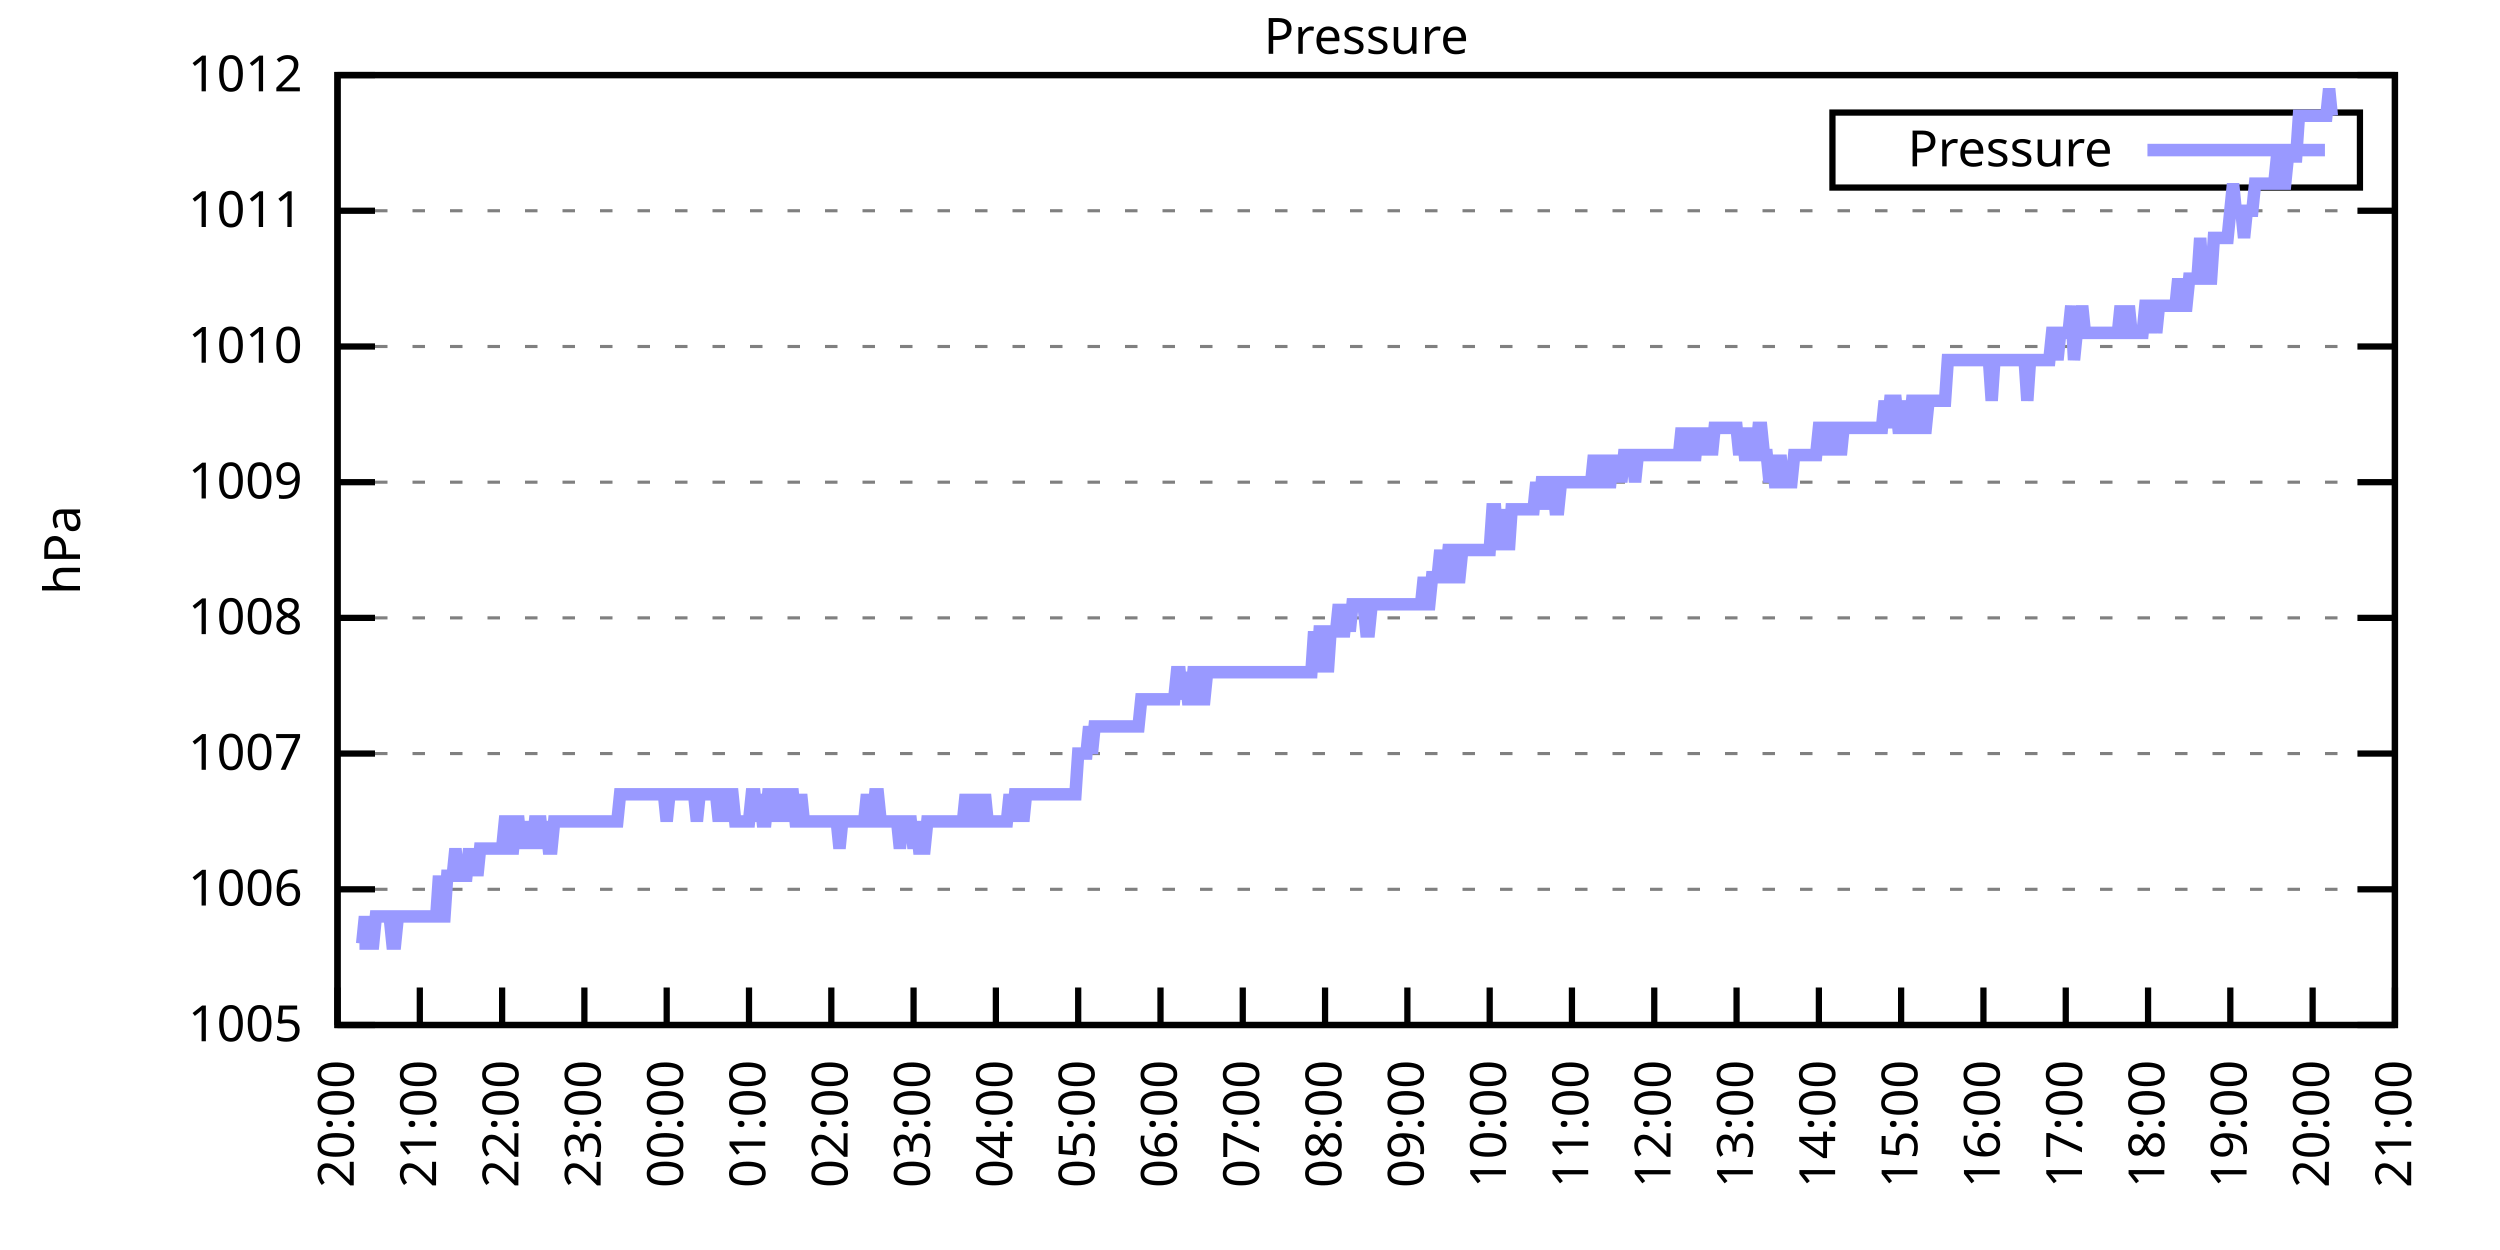
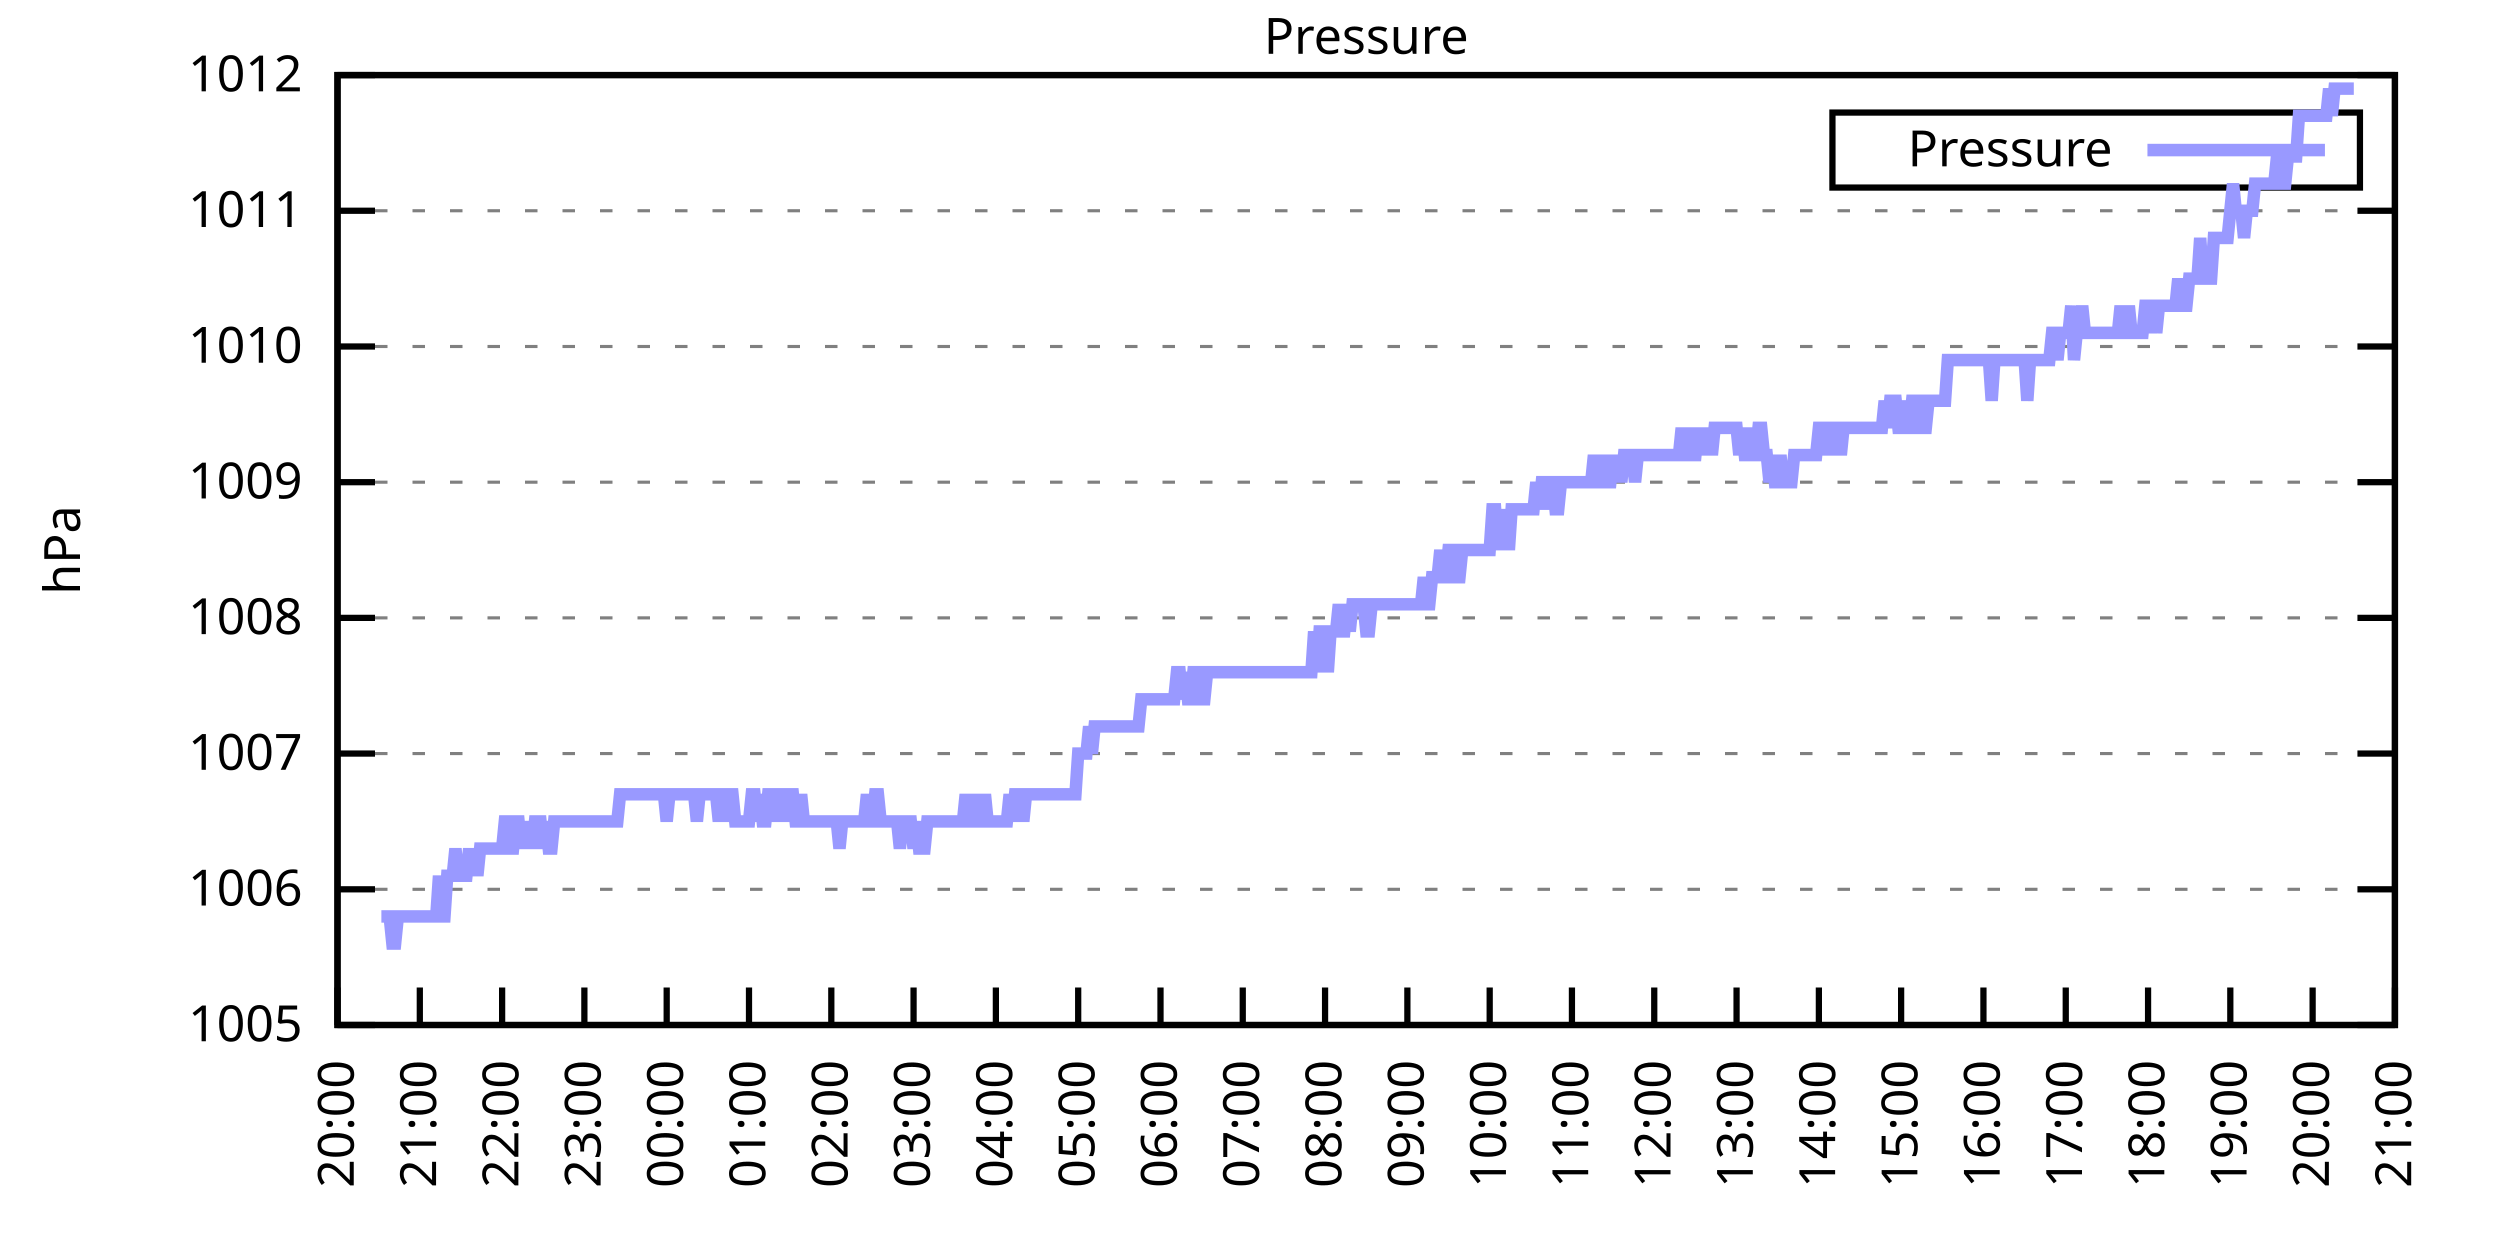
<svg xmlns="http://www.w3.org/2000/svg" xmlns:xlink="http://www.w3.org/1999/xlink" width="400" height="200" viewBox="0 0 400 200">
  <g id="gnuplot_canvas">
    <rect x="0" y="0" width="400" height="200" fill="none" />
    <defs>
      <circle id="gpDot" r="0.5" stroke-width="0.5" stroke="currentColor" />
      <path id="gpPt0" stroke-width="0.333" stroke="currentColor" d="M-1,0 h2 M0,-1 v2" />
      <path id="gpPt1" stroke-width="0.333" stroke="currentColor" d="M-1,-1 L1,1 M1,-1 L-1,1" />
      <path id="gpPt2" stroke-width="0.333" stroke="currentColor" d="M-1,0 L1,0 M0,-1 L0,1 M-1,-1 L1,1 M-1,1 L1,-1" />
      <rect id="gpPt3" stroke-width="0.333" stroke="currentColor" x="-1" y="-1" width="2" height="2" />
      <rect id="gpPt4" stroke-width="0.333" stroke="currentColor" fill="currentColor" x="-1" y="-1" width="2" height="2" />
      <circle id="gpPt5" stroke-width="0.333" stroke="currentColor" cx="0" cy="0" r="1" />
      <use xlink:href="#gpPt5" id="gpPt6" fill="currentColor" stroke="none" />
      <path id="gpPt7" stroke-width="0.333" stroke="currentColor" d="M0,-1.33 L-1.33,0.67 L1.33,0.67 z" />
      <use xlink:href="#gpPt7" id="gpPt8" fill="currentColor" stroke="none" />
      <use xlink:href="#gpPt7" id="gpPt9" stroke="currentColor" transform="rotate(180)" />
      <use xlink:href="#gpPt9" id="gpPt10" fill="currentColor" stroke="none" />
      <use xlink:href="#gpPt3" id="gpPt11" stroke="currentColor" transform="rotate(45)" />
      <use xlink:href="#gpPt11" id="gpPt12" fill="currentColor" stroke="none" />
      <path id="gpPt13" stroke-width="0.333" stroke="currentColor" d="M0,1.330 L1.265,0.411 L0.782,-1.067 L-0.782,-1.076 L-1.265,0.411 z" />
      <use xlink:href="#gpPt13" id="gpPt14" fill="currentColor" stroke="none" />
      <filter id="textbox" filterUnits="objectBoundingBox" x="0" y="0" height="1" width="1">
        <feFlood flood-color="white" flood-opacity="1" result="bgnd" />
        <feComposite in="SourceGraphic" in2="bgnd" operator="atop" />
      </filter>
      <filter id="greybox" filterUnits="objectBoundingBox" x="0" y="0" height="1" width="1">
        <feFlood flood-color="lightgrey" flood-opacity="1" result="grey" />
        <feComposite in="SourceGraphic" in2="grey" operator="atop" />
      </filter>
    </defs>
    <g fill="none" color="white" stroke="currentColor" stroke-width="1.00" stroke-linecap="butt" stroke-linejoin="miter">
</g>
    <g fill="none" color="black" stroke="currentColor" stroke-width="1.00" stroke-linecap="butt" stroke-linejoin="miter">
      <g stroke="none" shape-rendering="crispEdges">
        <polygon fill="rgb(255, 255, 255)" points="54.00,164.00 383.18,164.00 383.18,12.02 54.00,12.02 " />
      </g>
    </g>
    <g fill="none" color="black" stroke="currentColor" stroke-width="1.00" stroke-linecap="butt" stroke-linejoin="miter">
</g>
    <g fill="none" color="black" stroke="black" stroke-width="0.50" stroke-linecap="butt" stroke-linejoin="miter">
</g>
    <g fill="none" color="gray" stroke="currentColor" stroke-width="0.50" stroke-linecap="butt" stroke-linejoin="miter">
      <path stroke="gray" stroke-dasharray="2,4" class="gridline" d="M54.00,164.00 L383.19,164.00  " />
    </g>
    <g fill="none" color="gray" stroke="gray" stroke-width="1.00" stroke-linecap="butt" stroke-linejoin="miter">
</g>
    <g fill="none" color="black" stroke="currentColor" stroke-width="1.00" stroke-linecap="butt" stroke-linejoin="miter">
      <path stroke="black" d="M54.00,164.00 L60.00,164.00 M383.19,164.00 L377.19,164.00  " />
      <g transform="translate(48.40,166.60)" stroke="none" fill="black" font-family="Sans" font-size="8.00" text-anchor="end">
        <text>
          <tspan font-family="Sans"> 1005</tspan>
        </text>
      </g>
    </g>
    <g fill="none" color="black" stroke="currentColor" stroke-width="1.00" stroke-linecap="butt" stroke-linejoin="miter">
</g>
    <g fill="none" color="black" stroke="black" stroke-width="0.50" stroke-linecap="butt" stroke-linejoin="miter">
</g>
    <g fill="none" color="gray" stroke="currentColor" stroke-width="0.50" stroke-linecap="butt" stroke-linejoin="miter">
      <path stroke="gray" stroke-dasharray="2,4" class="gridline" d="M54.00,142.29 L383.19,142.29  " />
    </g>
    <g fill="none" color="gray" stroke="gray" stroke-width="1.00" stroke-linecap="butt" stroke-linejoin="miter">
</g>
    <g fill="none" color="black" stroke="currentColor" stroke-width="1.00" stroke-linecap="butt" stroke-linejoin="miter">
      <path stroke="black" d="M54.00,142.29 L60.00,142.29 M383.19,142.29 L377.19,142.29  " />
      <g transform="translate(48.40,144.89)" stroke="none" fill="black" font-family="Sans" font-size="8.00" text-anchor="end">
        <text>
          <tspan font-family="Sans"> 1006</tspan>
        </text>
      </g>
    </g>
    <g fill="none" color="black" stroke="currentColor" stroke-width="1.00" stroke-linecap="butt" stroke-linejoin="miter">
</g>
    <g fill="none" color="black" stroke="black" stroke-width="0.50" stroke-linecap="butt" stroke-linejoin="miter">
</g>
    <g fill="none" color="gray" stroke="currentColor" stroke-width="0.50" stroke-linecap="butt" stroke-linejoin="miter">
      <path stroke="gray" stroke-dasharray="2,4" class="gridline" d="M54.00,120.57 L383.19,120.57  " />
    </g>
    <g fill="none" color="gray" stroke="gray" stroke-width="1.00" stroke-linecap="butt" stroke-linejoin="miter">
</g>
    <g fill="none" color="black" stroke="currentColor" stroke-width="1.00" stroke-linecap="butt" stroke-linejoin="miter">
      <path stroke="black" d="M54.00,120.57 L60.00,120.57 M383.19,120.57 L377.19,120.57  " />
      <g transform="translate(48.40,123.17)" stroke="none" fill="black" font-family="Sans" font-size="8.00" text-anchor="end">
        <text>
          <tspan font-family="Sans"> 1007</tspan>
        </text>
      </g>
    </g>
    <g fill="none" color="black" stroke="currentColor" stroke-width="1.00" stroke-linecap="butt" stroke-linejoin="miter">
</g>
    <g fill="none" color="black" stroke="black" stroke-width="0.50" stroke-linecap="butt" stroke-linejoin="miter">
</g>
    <g fill="none" color="gray" stroke="currentColor" stroke-width="0.50" stroke-linecap="butt" stroke-linejoin="miter">
      <path stroke="gray" stroke-dasharray="2,4" class="gridline" d="M54.00,98.86 L383.19,98.86  " />
    </g>
    <g fill="none" color="gray" stroke="gray" stroke-width="1.00" stroke-linecap="butt" stroke-linejoin="miter">
</g>
    <g fill="none" color="black" stroke="currentColor" stroke-width="1.00" stroke-linecap="butt" stroke-linejoin="miter">
      <path stroke="black" d="M54.00,98.86 L60.00,98.86 M383.19,98.86 L377.19,98.86  " />
      <g transform="translate(48.40,101.46)" stroke="none" fill="black" font-family="Sans" font-size="8.00" text-anchor="end">
        <text>
          <tspan font-family="Sans"> 1008</tspan>
        </text>
      </g>
    </g>
    <g fill="none" color="black" stroke="currentColor" stroke-width="1.00" stroke-linecap="butt" stroke-linejoin="miter">
</g>
    <g fill="none" color="black" stroke="black" stroke-width="0.50" stroke-linecap="butt" stroke-linejoin="miter">
</g>
    <g fill="none" color="gray" stroke="currentColor" stroke-width="0.50" stroke-linecap="butt" stroke-linejoin="miter">
      <path stroke="gray" stroke-dasharray="2,4" class="gridline" d="M54.00,77.15 L383.19,77.15  " />
    </g>
    <g fill="none" color="gray" stroke="gray" stroke-width="1.00" stroke-linecap="butt" stroke-linejoin="miter">
</g>
    <g fill="none" color="black" stroke="currentColor" stroke-width="1.00" stroke-linecap="butt" stroke-linejoin="miter">
      <path stroke="black" d="M54.00,77.15 L60.00,77.15 M383.19,77.15 L377.19,77.15  " />
      <g transform="translate(48.40,79.75)" stroke="none" fill="black" font-family="Sans" font-size="8.00" text-anchor="end">
        <text>
          <tspan font-family="Sans"> 1009</tspan>
        </text>
      </g>
    </g>
    <g fill="none" color="black" stroke="currentColor" stroke-width="1.00" stroke-linecap="butt" stroke-linejoin="miter">
</g>
    <g fill="none" color="black" stroke="black" stroke-width="0.50" stroke-linecap="butt" stroke-linejoin="miter">
</g>
    <g fill="none" color="gray" stroke="currentColor" stroke-width="0.50" stroke-linecap="butt" stroke-linejoin="miter">
      <path stroke="gray" stroke-dasharray="2,4" class="gridline" d="M54.00,55.44 L383.19,55.44  " />
    </g>
    <g fill="none" color="gray" stroke="gray" stroke-width="1.00" stroke-linecap="butt" stroke-linejoin="miter">
</g>
    <g fill="none" color="black" stroke="currentColor" stroke-width="1.00" stroke-linecap="butt" stroke-linejoin="miter">
      <path stroke="black" d="M54.00,55.44 L60.00,55.44 M383.19,55.44 L377.19,55.44  " />
      <g transform="translate(48.40,58.04)" stroke="none" fill="black" font-family="Sans" font-size="8.00" text-anchor="end">
        <text>
          <tspan font-family="Sans"> 1010</tspan>
        </text>
      </g>
    </g>
    <g fill="none" color="black" stroke="currentColor" stroke-width="1.00" stroke-linecap="butt" stroke-linejoin="miter">
</g>
    <g fill="none" color="black" stroke="black" stroke-width="0.50" stroke-linecap="butt" stroke-linejoin="miter">
</g>
    <g fill="none" color="gray" stroke="currentColor" stroke-width="0.50" stroke-linecap="butt" stroke-linejoin="miter">
      <path stroke="gray" stroke-dasharray="2,4" class="gridline" d="M54.00,33.72 L383.19,33.72  " />
    </g>
    <g fill="none" color="gray" stroke="gray" stroke-width="1.00" stroke-linecap="butt" stroke-linejoin="miter">
</g>
    <g fill="none" color="black" stroke="currentColor" stroke-width="1.00" stroke-linecap="butt" stroke-linejoin="miter">
      <path stroke="black" d="M54.00,33.72 L60.00,33.72 M383.19,33.72 L377.19,33.72  " />
      <g transform="translate(48.40,36.32)" stroke="none" fill="black" font-family="Sans" font-size="8.00" text-anchor="end">
        <text>
          <tspan font-family="Sans"> 1011</tspan>
        </text>
      </g>
    </g>
    <g fill="none" color="black" stroke="currentColor" stroke-width="1.00" stroke-linecap="butt" stroke-linejoin="miter">
</g>
    <g fill="none" color="black" stroke="black" stroke-width="0.50" stroke-linecap="butt" stroke-linejoin="miter">
</g>
    <g fill="none" color="gray" stroke="currentColor" stroke-width="0.50" stroke-linecap="butt" stroke-linejoin="miter">
      <path stroke="gray" stroke-dasharray="2,4" class="gridline" d="M54.00,12.01 L383.19,12.01  " />
    </g>
    <g fill="none" color="gray" stroke="gray" stroke-width="1.00" stroke-linecap="butt" stroke-linejoin="miter">
</g>
    <g fill="none" color="black" stroke="currentColor" stroke-width="1.00" stroke-linecap="butt" stroke-linejoin="miter">
      <path stroke="black" d="M54.00,12.01 L60.00,12.01 M383.19,12.01 L377.19,12.01  " />
      <g transform="translate(48.40,14.61)" stroke="none" fill="black" font-family="Sans" font-size="8.00" text-anchor="end">
        <text>
          <tspan font-family="Sans"> 1012</tspan>
        </text>
      </g>
    </g>
    <g fill="none" color="black" stroke="currentColor" stroke-width="1.00" stroke-linecap="butt" stroke-linejoin="miter">
      <path stroke="black" d="M54.00,164.00 L54.00,158.00  " />
      <g transform="translate(56.60,169.60) rotate(270.00)" stroke="none" fill="black" font-family="Sans" font-size="8.00" text-anchor="end">
        <text>
          <tspan font-family="Sans">20:00</tspan>
        </text>
      </g>
    </g>
    <g fill="none" color="black" stroke="currentColor" stroke-width="1.00" stroke-linecap="butt" stroke-linejoin="miter">
      <path stroke="black" d="M67.17,164.00 L67.17,158.00  " />
      <g transform="translate(69.77,169.60) rotate(270.00)" stroke="none" fill="black" font-family="Sans" font-size="8.00" text-anchor="end">
        <text>
          <tspan font-family="Sans">21:00</tspan>
        </text>
      </g>
    </g>
    <g fill="none" color="black" stroke="currentColor" stroke-width="1.00" stroke-linecap="butt" stroke-linejoin="miter">
      <path stroke="black" d="M80.34,164.00 L80.34,158.00  " />
      <g transform="translate(82.94,169.60) rotate(270.00)" stroke="none" fill="black" font-family="Sans" font-size="8.00" text-anchor="end">
        <text>
          <tspan font-family="Sans">22:00</tspan>
        </text>
      </g>
    </g>
    <g fill="none" color="black" stroke="currentColor" stroke-width="1.00" stroke-linecap="butt" stroke-linejoin="miter">
      <path stroke="black" d="M93.50,164.00 L93.50,158.00  " />
      <g transform="translate(96.10,169.60) rotate(270.00)" stroke="none" fill="black" font-family="Sans" font-size="8.00" text-anchor="end">
        <text>
          <tspan font-family="Sans">23:00</tspan>
        </text>
      </g>
    </g>
    <g fill="none" color="black" stroke="currentColor" stroke-width="1.00" stroke-linecap="butt" stroke-linejoin="miter">
      <path stroke="black" d="M106.67,164.00 L106.67,158.00  " />
      <g transform="translate(109.27,169.60) rotate(270.00)" stroke="none" fill="black" font-family="Sans" font-size="8.00" text-anchor="end">
        <text>
          <tspan font-family="Sans">00:00</tspan>
        </text>
      </g>
    </g>
    <g fill="none" color="black" stroke="currentColor" stroke-width="1.00" stroke-linecap="butt" stroke-linejoin="miter">
      <path stroke="black" d="M119.84,164.00 L119.84,158.00  " />
      <g transform="translate(122.44,169.60) rotate(270.00)" stroke="none" fill="black" font-family="Sans" font-size="8.00" text-anchor="end">
        <text>
          <tspan font-family="Sans">01:00</tspan>
        </text>
      </g>
    </g>
    <g fill="none" color="black" stroke="currentColor" stroke-width="1.00" stroke-linecap="butt" stroke-linejoin="miter">
      <path stroke="black" d="M133.01,164.00 L133.01,158.00  " />
      <g transform="translate(135.61,169.60) rotate(270.00)" stroke="none" fill="black" font-family="Sans" font-size="8.00" text-anchor="end">
        <text>
          <tspan font-family="Sans">02:00</tspan>
        </text>
      </g>
    </g>
    <g fill="none" color="black" stroke="currentColor" stroke-width="1.00" stroke-linecap="butt" stroke-linejoin="miter">
      <path stroke="black" d="M146.17,164.00 L146.17,158.00  " />
      <g transform="translate(148.77,169.60) rotate(270.00)" stroke="none" fill="black" font-family="Sans" font-size="8.00" text-anchor="end">
        <text>
          <tspan font-family="Sans">03:00</tspan>
        </text>
      </g>
    </g>
    <g fill="none" color="black" stroke="currentColor" stroke-width="1.00" stroke-linecap="butt" stroke-linejoin="miter">
      <path stroke="black" d="M159.34,164.00 L159.34,158.00  " />
      <g transform="translate(161.94,169.60) rotate(270.00)" stroke="none" fill="black" font-family="Sans" font-size="8.00" text-anchor="end">
        <text>
          <tspan font-family="Sans">04:00</tspan>
        </text>
      </g>
    </g>
    <g fill="none" color="black" stroke="currentColor" stroke-width="1.00" stroke-linecap="butt" stroke-linejoin="miter">
      <path stroke="black" d="M172.51,164.00 L172.51,158.00  " />
      <g transform="translate(175.11,169.60) rotate(270.00)" stroke="none" fill="black" font-family="Sans" font-size="8.00" text-anchor="end">
        <text>
          <tspan font-family="Sans">05:00</tspan>
        </text>
      </g>
    </g>
    <g fill="none" color="black" stroke="currentColor" stroke-width="1.00" stroke-linecap="butt" stroke-linejoin="miter">
      <path stroke="black" d="M185.68,164.00 L185.68,158.00  " />
      <g transform="translate(188.28,169.60) rotate(270.00)" stroke="none" fill="black" font-family="Sans" font-size="8.00" text-anchor="end">
        <text>
          <tspan font-family="Sans">06:00</tspan>
        </text>
      </g>
    </g>
    <g fill="none" color="black" stroke="currentColor" stroke-width="1.00" stroke-linecap="butt" stroke-linejoin="miter">
      <path stroke="black" d="M198.84,164.00 L198.84,158.00  " />
      <g transform="translate(201.44,169.60) rotate(270.00)" stroke="none" fill="black" font-family="Sans" font-size="8.00" text-anchor="end">
        <text>
          <tspan font-family="Sans">07:00</tspan>
        </text>
      </g>
    </g>
    <g fill="none" color="black" stroke="currentColor" stroke-width="1.00" stroke-linecap="butt" stroke-linejoin="miter">
      <path stroke="black" d="M212.01,164.00 L212.01,158.00  " />
      <g transform="translate(214.61,169.60) rotate(270.00)" stroke="none" fill="black" font-family="Sans" font-size="8.00" text-anchor="end">
        <text>
          <tspan font-family="Sans">08:00</tspan>
        </text>
      </g>
    </g>
    <g fill="none" color="black" stroke="currentColor" stroke-width="1.00" stroke-linecap="butt" stroke-linejoin="miter">
      <path stroke="black" d="M225.18,164.00 L225.18,158.00  " />
      <g transform="translate(227.78,169.60) rotate(270.00)" stroke="none" fill="black" font-family="Sans" font-size="8.00" text-anchor="end">
        <text>
          <tspan font-family="Sans">09:00</tspan>
        </text>
      </g>
    </g>
    <g fill="none" color="black" stroke="currentColor" stroke-width="1.00" stroke-linecap="butt" stroke-linejoin="miter">
      <path stroke="black" d="M238.35,164.00 L238.35,158.00  " />
      <g transform="translate(240.95,169.60) rotate(270.00)" stroke="none" fill="black" font-family="Sans" font-size="8.00" text-anchor="end">
        <text>
          <tspan font-family="Sans">10:00</tspan>
        </text>
      </g>
    </g>
    <g fill="none" color="black" stroke="currentColor" stroke-width="1.00" stroke-linecap="butt" stroke-linejoin="miter">
      <path stroke="black" d="M251.51,164.00 L251.51,158.00  " />
      <g transform="translate(254.11,169.60) rotate(270.00)" stroke="none" fill="black" font-family="Sans" font-size="8.00" text-anchor="end">
        <text>
          <tspan font-family="Sans">11:00</tspan>
        </text>
      </g>
    </g>
    <g fill="none" color="black" stroke="currentColor" stroke-width="1.00" stroke-linecap="butt" stroke-linejoin="miter">
      <path stroke="black" d="M264.68,164.00 L264.68,158.00  " />
      <g transform="translate(267.28,169.60) rotate(270.00)" stroke="none" fill="black" font-family="Sans" font-size="8.00" text-anchor="end">
        <text>
          <tspan font-family="Sans">12:00</tspan>
        </text>
      </g>
    </g>
    <g fill="none" color="black" stroke="currentColor" stroke-width="1.00" stroke-linecap="butt" stroke-linejoin="miter">
      <path stroke="black" d="M277.85,164.00 L277.85,158.00  " />
      <g transform="translate(280.45,169.60) rotate(270.00)" stroke="none" fill="black" font-family="Sans" font-size="8.00" text-anchor="end">
        <text>
          <tspan font-family="Sans">13:00</tspan>
        </text>
      </g>
    </g>
    <g fill="none" color="black" stroke="currentColor" stroke-width="1.00" stroke-linecap="butt" stroke-linejoin="miter">
      <path stroke="black" d="M291.02,164.00 L291.02,158.00  " />
      <g transform="translate(293.62,169.60) rotate(270.00)" stroke="none" fill="black" font-family="Sans" font-size="8.00" text-anchor="end">
        <text>
          <tspan font-family="Sans">14:00</tspan>
        </text>
      </g>
    </g>
    <g fill="none" color="black" stroke="currentColor" stroke-width="1.00" stroke-linecap="butt" stroke-linejoin="miter">
      <path stroke="black" d="M304.18,164.00 L304.18,158.00  " />
      <g transform="translate(306.78,169.60) rotate(270.00)" stroke="none" fill="black" font-family="Sans" font-size="8.00" text-anchor="end">
        <text>
          <tspan font-family="Sans">15:00</tspan>
        </text>
      </g>
    </g>
    <g fill="none" color="black" stroke="currentColor" stroke-width="1.00" stroke-linecap="butt" stroke-linejoin="miter">
      <path stroke="black" d="M317.35,164.00 L317.35,158.00  " />
      <g transform="translate(319.95,169.60) rotate(270.00)" stroke="none" fill="black" font-family="Sans" font-size="8.00" text-anchor="end">
        <text>
          <tspan font-family="Sans">16:00</tspan>
        </text>
      </g>
    </g>
    <g fill="none" color="black" stroke="currentColor" stroke-width="1.00" stroke-linecap="butt" stroke-linejoin="miter">
      <path stroke="black" d="M330.52,164.00 L330.52,158.00  " />
      <g transform="translate(333.12,169.60) rotate(270.00)" stroke="none" fill="black" font-family="Sans" font-size="8.00" text-anchor="end">
        <text>
          <tspan font-family="Sans">17:00</tspan>
        </text>
      </g>
    </g>
    <g fill="none" color="black" stroke="currentColor" stroke-width="1.00" stroke-linecap="butt" stroke-linejoin="miter">
      <path stroke="black" d="M343.69,164.00 L343.69,158.00  " />
      <g transform="translate(346.29,169.60) rotate(270.00)" stroke="none" fill="black" font-family="Sans" font-size="8.00" text-anchor="end">
        <text>
          <tspan font-family="Sans">18:00</tspan>
        </text>
      </g>
    </g>
    <g fill="none" color="black" stroke="currentColor" stroke-width="1.00" stroke-linecap="butt" stroke-linejoin="miter">
      <path stroke="black" d="M356.85,164.00 L356.85,158.00  " />
      <g transform="translate(359.45,169.60) rotate(270.00)" stroke="none" fill="black" font-family="Sans" font-size="8.00" text-anchor="end">
        <text>
          <tspan font-family="Sans">19:00</tspan>
        </text>
      </g>
    </g>
    <g fill="none" color="black" stroke="currentColor" stroke-width="1.00" stroke-linecap="butt" stroke-linejoin="miter">
      <path stroke="black" d="M370.02,164.00 L370.02,158.00  " />
      <g transform="translate(372.62,169.60) rotate(270.00)" stroke="none" fill="black" font-family="Sans" font-size="8.00" text-anchor="end">
        <text>
          <tspan font-family="Sans">20:00</tspan>
        </text>
      </g>
    </g>
    <g fill="none" color="black" stroke="currentColor" stroke-width="1.00" stroke-linecap="butt" stroke-linejoin="miter">
      <path stroke="black" d="M383.19,164.00 L383.19,158.00  " />
      <g transform="translate(385.79,169.60) rotate(270.00)" stroke="none" fill="black" font-family="Sans" font-size="8.00" text-anchor="end">
        <text>
          <tspan font-family="Sans">21:00</tspan>
        </text>
      </g>
    </g>
    <g fill="none" color="black" stroke="currentColor" stroke-width="1.00" stroke-linecap="butt" stroke-linejoin="miter">
</g>
    <g fill="none" color="black" stroke="currentColor" stroke-width="1.00" stroke-linecap="butt" stroke-linejoin="miter">
      <path stroke="black" d="M54.00,12.01 L54.00,164.00 L383.19,164.00 L383.19,12.01 L54.00,12.01 Z  " />
    </g>
    <g fill="none" color="black" stroke="currentColor" stroke-width="1.00" stroke-linecap="butt" stroke-linejoin="miter">
</g>
    <g fill="none" color="black" stroke="currentColor" stroke-width="1.00" stroke-linecap="butt" stroke-linejoin="miter">
      <path stroke="black" d="M293.19,30.01 L293.19,18.01 L377.59,18.01 L377.59,30.01 L293.19,30.01 Z  " />
    </g>
    <g id="Pressure_plot_1">
      <g fill="none" color="white" stroke="black" stroke-width="2.00" stroke-linecap="butt" stroke-linejoin="miter">
</g>
      <g fill="none" color="black" stroke="currentColor" stroke-width="2.00" stroke-linecap="butt" stroke-linejoin="miter">
        <g transform="translate(337.99,26.61)" stroke="none" fill="black" font-family="Sans" font-size="8.00" text-anchor="end">
          <text>
            <tspan font-family="Sans">Pressure</tspan>
          </text>
        </g>
      </g>
      <g fill="none" color="black" stroke="currentColor" stroke-width="2.00" stroke-linecap="butt" stroke-linejoin="miter">
-         <path stroke="rgb(153, 153, 255)" d="M343.59,24.01 L371.99,24.01 M57.51,150.97 L57.95,150.97 L58.39,146.63 L58.83,150.97 L59.27,150.97 L59.71,150.97   L60.14,146.63 L60.58,146.63 L61.02,146.63 L61.46,146.63 L61.90,146.63 L62.34,146.63 L62.78,150.97 L63.22,150.97   L63.66,146.63 L64.10,146.63 L64.53,146.63 L64.97,146.63 L65.41,146.63 L65.85,146.63 L66.29,146.63 L66.73,146.63   L67.17,146.63 L67.61,146.63 L68.05,146.63 L68.48,146.63 L68.92,146.63 L69.36,146.63 L69.80,146.63 L70.24,140.12   L70.68,146.63 L71.12,146.63 L71.56,140.12 L72.00,140.12 L72.43,140.12 L72.87,135.77 L73.31,140.12 L73.75,140.12   L74.19,140.12 L74.63,140.12 L75.07,135.77 L75.51,140.12 L75.95,135.77 L76.38,140.12 L76.82,135.77 L77.26,135.77   L77.70,135.77 L78.14,135.77 L78.58,135.77 L79.02,135.77 L79.46,135.77 L79.90,135.77 L80.34,135.77 L80.77,131.43   L81.21,131.43 L81.65,135.77 L82.09,135.77 L82.53,131.43 L82.97,131.43 L83.41,135.77 L83.85,131.43 L84.29,135.77   L84.72,131.43 L85.16,135.77 L85.60,131.43 L86.04,131.43 L86.48,131.43 L86.92,135.77 L87.36,131.43 L87.80,135.77   L88.24,135.77 L88.67,131.43 L89.11,131.43 L89.55,131.43 L89.99,131.43 L90.43,131.43 L90.87,131.43 L91.31,131.43   L91.75,131.43 L92.19,131.43 L92.62,131.43 L93.06,131.43 L93.50,131.43 L93.94,131.43 L94.38,131.43 L94.82,131.43   L95.26,131.43 L95.70,131.43 L96.14,131.43 L96.58,131.43 L97.01,131.43 L97.45,131.43 L97.89,131.43 L98.33,131.43   L98.77,131.43 L99.21,127.09 L99.65,127.09 L100.09,127.09 L100.53,127.09 L100.96,127.09 L101.40,127.09 L101.84,127.09   L102.28,127.09 L102.72,127.09 L103.16,127.09 L103.60,127.09 L104.04,127.09 L104.48,127.09 L104.91,127.09 L105.35,127.09   L105.79,127.09 L106.23,127.09 L106.67,131.43 L107.11,127.09 L107.55,127.09 L107.99,127.09 L108.43,127.09 L108.87,127.09   L109.30,127.09 L109.74,127.09 L110.18,127.09 L110.62,127.09 L111.06,127.09 L111.50,131.43 L111.94,127.09 L112.38,127.09   L112.82,127.09 L113.25,127.09 L113.69,127.09 L114.13,127.09 L114.57,127.09 L115.01,131.43 L115.45,127.09 L115.89,131.43   L116.33,127.09 L116.77,127.09 L117.20,127.09 L117.64,131.43 L118.08,131.43 L118.52,131.43 L118.96,131.43 L119.40,131.43   L119.84,131.43 L120.28,127.09 L120.72,127.09 L121.15,131.43 L121.59,127.09 L122.03,131.43 L122.47,131.43 L122.91,127.09   L123.35,127.09 L123.79,131.43 L124.23,127.09 L124.67,127.09 L125.11,131.43 L125.54,127.09 L125.98,131.43 L126.42,127.09   L126.86,127.09 L127.30,131.43 L127.74,131.43 L128.18,127.09 L128.62,131.43 L129.06,131.43 L129.49,131.43 L129.93,131.43   L130.37,131.43 L130.81,131.43 L131.25,131.43 L131.69,131.43 L132.13,131.43 L132.57,131.43 L133.01,131.43 L133.44,131.43   L133.88,131.43 L134.32,135.77 L134.76,131.43 L135.20,131.43 L135.64,131.43 L136.08,131.43 L136.52,131.43 L136.96,131.43   L137.39,131.43 L137.83,131.43 L138.27,131.43 L138.71,127.09 L139.15,131.43 L139.59,131.43 L140.03,127.09 L140.47,127.09   L140.91,131.43 L141.35,131.43 L141.78,131.43 L142.22,131.43 L142.66,131.43 L143.10,131.43 L143.54,131.43 L143.98,135.77   L144.42,131.43 L144.86,131.43 L145.30,131.43 L145.73,131.43 L146.17,135.77 L146.61,131.43 L147.05,135.77 L147.49,135.77   L147.93,135.77 L148.37,131.43 L148.81,131.43 L149.25,131.43 L149.68,131.43 L150.12,131.43 L150.56,131.43 L151.00,131.43   L151.44,131.43 L151.88,131.43 L152.32,131.43 L152.76,131.43 L153.20,131.43 L153.63,131.43 L154.07,131.43 L154.51,127.09   L154.95,131.43 L155.39,127.09 L155.83,131.43 L156.27,131.43 L156.71,127.09 L157.15,131.43 L157.59,127.09 L158.02,131.43   L158.46,131.43 L158.90,131.43 L159.34,131.43 L159.78,131.43 L160.22,131.43 L160.66,131.43 L161.10,131.43 L161.54,127.09   L161.97,131.43 L162.41,127.09 L162.85,127.09 L163.29,127.09 L163.73,131.43 L164.17,127.09 L164.61,127.09 L165.05,127.09   L165.49,127.09 L165.92,127.09 L166.36,127.09 L166.80,127.09 L167.24,127.09 L167.68,127.09 L168.12,127.09 L168.56,127.09   L169.00,127.09 L169.44,127.09 L169.87,127.09 L170.31,127.09 L170.75,127.09 L171.19,127.09 L171.63,127.09 L172.07,127.09   L172.51,120.57 L172.95,120.57 L173.39,120.57 L173.83,120.57 L174.26,116.23 L174.70,120.57 L175.14,116.23 L175.58,116.23   L176.02,116.23 L176.46,116.23 L176.90,116.23 L177.34,116.23 L177.78,116.23 L178.21,116.23 L178.65,116.23 L179.09,116.23   L179.53,116.23 L179.97,116.23 L180.41,116.23 L180.85,116.23 L181.29,116.23 L181.73,116.23 L182.16,116.23 L182.60,111.89   L183.04,111.89 L183.48,111.89 L183.92,111.89 L184.36,111.89 L184.80,111.89 L185.24,111.89 L185.68,111.89 L186.11,111.89   L186.55,111.89 L186.99,111.89 L187.43,111.89 L187.87,111.89 L188.31,107.55 L188.75,107.55 L189.19,111.89 L189.63,107.55   L190.07,111.89 L190.50,111.89 L190.94,107.55 L191.38,107.55 L191.82,107.55 L192.26,111.89 L192.70,111.89 L193.14,107.55   L193.58,107.55 L194.02,107.55 L194.45,107.55 L194.89,107.55 L195.33,107.55 L195.77,107.55 L196.21,107.55 L196.65,107.55   L197.09,107.55 L197.53,107.55 L197.97,107.55 L198.40,107.55 L198.84,107.55 L199.28,107.55 L199.72,107.55 L200.16,107.55   L200.60,107.55 L201.04,107.55 L201.48,107.55 L201.92,107.55 L202.35,107.55 L202.79,107.55 L203.23,107.55 L203.67,107.55   L204.11,107.55 L204.55,107.55 L204.99,107.55 L205.43,107.55 L205.87,107.55 L206.31,107.55 L206.74,107.55 L207.18,107.55   L207.62,107.55 L208.06,107.55 L208.50,107.55 L208.94,107.55 L209.38,107.55 L209.82,107.55 L210.26,101.03 L210.69,107.55   L211.13,101.03 L211.57,101.03 L212.01,101.03 L212.45,107.55 L212.89,101.03 L213.33,101.03 L213.77,101.03 L214.21,96.69   L214.64,101.03 L215.08,101.03 L215.52,96.69 L215.96,101.03 L216.40,96.69 L216.84,96.69 L217.28,96.69 L217.72,96.69   L218.16,96.69 L218.60,101.03 L219.03,101.03 L219.47,96.69 L219.91,96.69 L220.35,96.69 L220.79,96.69 L221.23,96.69   L221.67,96.69 L222.11,96.69 L222.55,96.69 L222.98,96.69 L223.42,96.69 L223.86,96.69 L224.30,96.69 L224.74,96.69   L225.18,96.69 L225.62,96.69 L226.06,96.69 L226.50,96.69 L226.93,96.69 L227.37,96.69 L227.81,92.35 L228.25,96.69   L228.69,96.69 L229.13,92.35 L229.57,92.35 L230.01,92.35 L230.45,88.00 L230.88,92.35 L231.32,92.35 L231.76,88.00   L232.20,88.00 L232.64,88.00 L233.08,92.35 L233.52,92.35 L233.96,88.00 L234.40,88.00 L234.84,88.00 L235.27,88.00   L235.71,88.00 L236.15,88.00 L236.59,88.00 L237.03,88.00 L237.47,88.00 L237.91,88.00 L238.35,88.00 L238.79,81.49   L239.22,81.49 L239.66,88.00 L240.10,81.49 L240.54,88.00 L240.98,81.49 L241.42,88.00 L241.86,81.49 L242.30,81.49   L242.74,81.49 L243.17,81.49 L243.61,81.49 L244.05,81.49 L244.49,81.49 L244.93,81.49 L245.37,81.49 L245.81,77.15   L246.25,81.49 L246.69,77.15 L247.12,77.15 L247.56,81.49 L248.00,77.15 L248.44,77.15 L248.88,81.49 L249.32,81.49   L249.76,77.15 L250.20,77.15 L250.64,77.15 L251.08,77.15 L251.51,77.15 L251.95,77.15 L252.39,77.15 L252.83,77.15   L253.27,77.15 L253.71,77.15 L254.15,77.15 L254.59,77.15 L255.03,72.81 L255.46,77.15 L255.90,77.15 L256.34,72.81   L256.78,77.15 L257.22,77.15 L257.66,77.15 L258.10,72.81 L258.54,77.15 L258.98,72.81 L259.41,77.15 L259.85,72.81   L260.29,72.81 L260.73,72.81 L261.17,72.81 L261.61,77.15 L262.05,72.81 L262.49,72.81 L262.93,72.81 L263.36,72.81   L263.80,72.81 L264.24,72.81 L264.68,72.81 L265.12,72.81 L265.56,72.81 L266.00,72.81 L266.44,72.81 L266.88,72.81   L267.32,72.81 L267.75,72.81 L268.19,72.81 L268.63,72.81 L269.07,68.46 L269.51,72.81 L269.95,72.81 L270.39,68.46   L270.83,72.81 L271.27,72.81 L271.70,68.46 L272.14,72.81 L272.58,68.46 L273.02,72.81 L273.46,68.46 L273.90,72.81   L274.34,68.46 L274.78,68.46 L275.22,68.46 L275.65,68.46 L276.09,68.46 L276.53,68.46 L276.97,68.46 L277.41,68.46   L277.85,68.46 L278.29,72.81 L278.73,68.46 L279.17,72.81 L279.60,72.81 L280.04,68.46 L280.48,72.81 L280.92,72.81   L281.36,68.46 L281.80,68.46 L282.24,72.81 L282.68,72.81 L283.12,77.15 L283.56,72.81 L283.99,77.15 L284.43,77.15   L284.87,72.81 L285.31,77.15 L285.75,77.15 L286.19,77.15 L286.63,77.15 L287.07,72.81 L287.51,72.81 L287.94,72.81   L288.38,72.81 L288.82,72.81 L289.26,72.81 L289.70,72.81 L290.14,72.81 L290.58,72.81 L291.02,68.46 L291.46,68.46   L291.89,72.81 L292.33,68.46 L292.77,68.46 L293.21,68.46 L293.65,72.81 L294.09,68.46 L294.53,72.81 L294.97,68.46   L295.41,68.46 L295.84,68.46 L296.28,68.46 L296.72,68.46 L297.16,68.46 L297.60,68.46 L298.04,68.46 L298.48,68.46   L298.92,68.46 L299.36,68.46 L299.80,68.46 L300.23,68.46 L300.67,68.46 L301.11,68.46 L301.55,64.12 L301.99,68.46   L302.43,64.12 L302.87,64.12 L303.31,64.12 L303.75,68.46 L304.18,68.46 L304.62,64.12 L305.06,68.46 L305.50,68.46   L305.94,64.12 L306.38,64.12 L306.82,64.12 L307.26,68.46 L307.70,68.46 L308.13,68.46 L308.57,64.12 L309.01,64.12   L309.45,64.12 L309.89,64.12 L310.33,64.12 L310.77,64.12 L311.21,64.12 L311.65,57.61 L312.08,57.61 L312.52,57.61   L312.96,57.61 L313.40,57.61 L313.84,57.61 L314.28,57.61 L314.72,57.61 L315.16,57.61 L315.60,57.61 L316.04,57.61   L316.47,57.61 L316.91,57.61 L317.35,57.61 L317.79,57.61 L318.23,57.61 L318.67,64.12 L319.11,57.61 L319.55,57.61   L319.99,57.61 L320.42,57.61 L320.86,57.61 L321.30,57.61 L321.74,57.61 L322.18,57.61 L322.62,57.61 L323.06,57.61   L323.50,57.61 L323.94,57.61 L324.37,64.12 L324.81,57.61 L325.25,57.61 L325.69,57.61 L326.13,57.61 L326.57,57.61   L327.01,57.61 L327.45,57.61 L327.89,57.61 L328.33,53.26 L328.76,53.26 L329.20,57.61 L329.64,53.26 L330.08,53.26   L330.52,53.26 L330.96,53.26 L331.40,48.92 L331.84,57.61 L332.28,53.26 L332.71,53.26 L333.15,48.92 L333.59,53.26   L334.03,53.26 L334.47,53.26 L334.91,53.26 L335.35,53.26 L335.79,53.26 L336.23,53.26 L336.66,53.26 L337.10,53.26   L337.54,53.26 L337.98,53.26 L338.42,53.26 L338.86,53.26 L339.30,48.92 L339.74,53.26 L340.18,53.26 L340.61,48.92   L341.05,53.26 L341.49,53.26 L341.93,53.26 L342.37,53.26 L342.81,53.26 L343.25,48.92 L343.69,48.92 L344.13,53.26   L344.57,48.92 L345.00,53.26 L345.44,48.92 L345.88,48.92 L346.32,48.92 L346.76,48.92 L347.20,48.92 L347.64,48.92   L348.08,48.92 L348.52,44.58 L348.95,48.92 L349.39,48.92 L349.83,48.92 L350.27,44.58 L350.71,44.58 L351.15,44.58   L351.59,44.58 L352.03,38.07 L352.47,44.58 L352.90,44.58 L353.34,44.58 L353.78,44.58 L354.22,38.07 L354.66,38.07   L355.10,38.07 L355.54,38.07 L355.98,38.07 L356.42,38.07 L356.85,33.72 L357.29,29.38 L357.73,33.72 L358.17,33.72   L358.61,33.72 L359.05,38.07 L359.49,33.72 L359.93,33.72 L360.37,33.72 L360.81,29.38 L361.24,29.38 L361.68,29.38   L362.12,29.38 L362.56,29.38 L363.00,29.38 L363.44,29.38 L363.88,29.38 L364.32,25.04 L364.76,29.38 L365.19,29.38   L365.63,29.38 L366.07,25.04 L366.51,25.04 L366.95,25.04 L367.39,25.04 L367.83,18.52 L368.27,18.52 L368.71,18.52   L369.14,18.52 L369.58,18.52 L370.02,18.52 L370.46,18.52 L370.90,18.52 L371.34,18.52 L371.78,18.52 L372.22,18.52   L372.66,14.18 L373.09,18.52  " />
+         <path stroke="rgb(153, 153, 255)" d="M343.59,24.01 L371.99,24.01 M61.02,146.63 L61.46,146.63 L61.90,146.63 L62.34,146.63 L62.78,150.97 L63.22,150.97   L63.66,146.63 L64.10,146.63 L64.53,146.63 L64.97,146.63 L65.41,146.63 L65.85,146.63 L66.29,146.63 L66.73,146.63   L67.17,146.63 L67.61,146.63 L68.05,146.63 L68.48,146.63 L68.92,146.63 L69.36,146.63 L69.80,146.63 L70.24,140.12   L70.68,146.63 L71.12,146.63 L71.56,140.12 L72.00,140.12 L72.43,140.12 L72.87,135.77 L73.31,140.12 L73.75,140.12   L74.19,140.12 L74.63,140.12 L75.07,135.77 L75.51,140.12 L75.95,135.77 L76.38,140.12 L76.82,135.77 L77.26,135.77   L77.70,135.77 L78.14,135.77 L78.58,135.77 L79.02,135.77 L79.46,135.77 L79.90,135.77 L80.34,135.77 L80.77,131.43   L81.21,131.43 L81.65,135.77 L82.09,135.77 L82.53,131.43 L82.97,131.43 L83.41,135.77 L83.85,131.43 L84.29,135.77   L84.72,131.43 L85.16,135.77 L85.60,131.43 L86.04,131.43 L86.48,131.43 L86.92,135.77 L87.36,131.43 L87.80,135.77   L88.24,135.77 L88.67,131.43 L89.11,131.43 L89.55,131.43 L89.99,131.43 L90.43,131.43 L90.87,131.43 L91.31,131.43   L91.75,131.43 L92.19,131.43 L92.62,131.43 L93.06,131.43 L93.50,131.43 L93.94,131.43 L94.38,131.43 L94.82,131.43   L95.26,131.43 L95.70,131.43 L96.14,131.43 L96.58,131.43 L97.01,131.43 L97.45,131.43 L97.89,131.43 L98.33,131.43   L98.77,131.43 L99.21,127.09 L99.65,127.09 L100.09,127.09 L100.53,127.09 L100.96,127.09 L101.40,127.09 L101.84,127.09   L102.28,127.09 L102.72,127.09 L103.16,127.09 L103.60,127.09 L104.04,127.09 L104.48,127.09 L104.91,127.09 L105.35,127.09   L105.79,127.09 L106.23,127.09 L106.67,131.43 L107.11,127.09 L107.55,127.09 L107.99,127.09 L108.43,127.09 L108.87,127.09   L109.30,127.09 L109.74,127.09 L110.18,127.09 L110.62,127.09 L111.06,127.09 L111.50,131.43 L111.94,127.09 L112.38,127.09   L112.82,127.09 L113.25,127.09 L113.69,127.09 L114.13,127.09 L114.57,127.09 L115.01,131.43 L115.45,127.09 L115.89,131.43   L116.33,127.09 L116.77,127.09 L117.20,127.09 L117.64,131.43 L118.08,131.43 L118.52,131.43 L118.96,131.43 L119.40,131.43   L119.84,131.43 L120.28,127.09 L120.72,127.09 L121.15,131.43 L121.59,127.09 L122.03,131.43 L122.47,131.43 L122.91,127.09   L123.35,127.09 L123.79,131.43 L124.23,127.09 L124.67,127.09 L125.11,131.43 L125.54,127.09 L125.98,131.43 L126.42,127.09   L126.86,127.09 L127.30,131.43 L127.74,131.43 L128.18,127.09 L128.62,131.43 L129.06,131.43 L129.49,131.43 L129.93,131.43   L130.37,131.43 L130.81,131.43 L131.25,131.43 L131.69,131.43 L132.13,131.43 L132.57,131.43 L133.01,131.43 L133.44,131.43   L133.88,131.43 L134.32,135.77 L134.76,131.43 L135.20,131.43 L135.64,131.43 L136.08,131.43 L136.52,131.43 L136.96,131.43   L137.39,131.43 L137.83,131.43 L138.27,131.43 L138.71,127.09 L139.15,131.43 L139.59,131.43 L140.03,127.09 L140.47,127.09   L140.91,131.43 L141.35,131.43 L141.78,131.43 L142.22,131.43 L142.66,131.43 L143.10,131.43 L143.54,131.43 L143.98,135.77   L144.42,131.43 L144.86,131.43 L145.30,131.43 L145.73,131.43 L146.17,135.77 L146.61,131.43 L147.05,135.77 L147.49,135.77   L147.93,135.77 L148.37,131.43 L148.81,131.43 L149.25,131.43 L149.68,131.43 L150.12,131.43 L150.56,131.43 L151.00,131.43   L151.44,131.43 L151.88,131.43 L152.32,131.43 L152.76,131.43 L153.20,131.43 L153.63,131.43 L154.07,131.43 L154.51,127.09   L154.95,131.43 L155.39,127.09 L155.83,131.43 L156.27,131.43 L156.71,127.09 L157.15,131.43 L157.59,127.09 L158.02,131.43   L158.46,131.43 L158.90,131.43 L159.34,131.43 L159.78,131.43 L160.22,131.43 L160.66,131.43 L161.10,131.43 L161.54,127.09   L161.97,131.43 L162.41,127.09 L162.85,127.09 L163.29,127.09 L163.73,131.43 L164.17,127.09 L164.61,127.09 L165.05,127.09   L165.49,127.09 L165.92,127.09 L166.36,127.09 L166.80,127.09 L167.24,127.09 L167.68,127.09 L168.12,127.09 L168.56,127.09   L169.00,127.09 L169.44,127.09 L169.87,127.09 L170.31,127.09 L170.75,127.09 L171.19,127.09 L171.63,127.09 L172.07,127.09   L172.51,120.57 L172.95,120.57 L173.39,120.57 L173.83,120.57 L174.26,116.23 L174.70,120.57 L175.14,116.23 L175.58,116.23   L176.02,116.23 L176.46,116.23 L176.90,116.23 L177.34,116.23 L177.78,116.23 L178.21,116.23 L178.65,116.23 L179.09,116.23   L179.53,116.23 L179.97,116.23 L180.41,116.23 L180.85,116.23 L181.29,116.23 L181.73,116.23 L182.16,116.23 L182.60,111.89   L183.04,111.89 L183.48,111.89 L183.92,111.89 L184.36,111.89 L184.80,111.89 L185.24,111.89 L185.68,111.89 L186.11,111.89   L186.55,111.89 L186.99,111.89 L187.43,111.89 L187.87,111.89 L188.31,107.55 L188.75,107.55 L189.19,111.89 L189.63,107.55   L190.07,111.89 L190.50,111.89 L190.94,107.55 L191.38,107.55 L191.82,107.55 L192.26,111.89 L192.70,111.89 L193.14,107.55   L193.58,107.55 L194.02,107.55 L194.45,107.55 L194.89,107.55 L195.33,107.55 L195.77,107.55 L196.21,107.55 L196.65,107.55   L197.09,107.55 L197.53,107.55 L197.97,107.55 L198.40,107.55 L198.84,107.55 L199.28,107.55 L199.72,107.55 L200.16,107.55   L200.60,107.55 L201.04,107.55 L201.48,107.55 L201.92,107.55 L202.35,107.55 L202.79,107.55 L203.23,107.55 L203.67,107.55   L204.11,107.55 L204.55,107.55 L204.99,107.55 L205.43,107.55 L205.87,107.55 L206.31,107.55 L206.74,107.55 L207.18,107.55   L207.62,107.55 L208.06,107.55 L208.50,107.55 L208.94,107.55 L209.38,107.55 L209.82,107.55 L210.26,101.03 L210.69,107.55   L211.13,101.03 L211.57,101.03 L212.01,101.03 L212.45,107.55 L212.89,101.03 L213.33,101.03 L213.77,101.03 L214.21,96.69   L214.64,101.03 L215.08,101.03 L215.52,96.69 L215.96,101.03 L216.40,96.69 L216.84,96.69 L217.28,96.69 L217.72,96.69   L218.16,96.69 L218.60,101.03 L219.03,101.03 L219.47,96.69 L219.91,96.69 L220.35,96.69 L220.79,96.69 L221.23,96.69   L221.67,96.69 L222.11,96.69 L222.55,96.69 L222.98,96.69 L223.42,96.69 L223.86,96.69 L224.30,96.69 L224.74,96.69   L225.18,96.69 L225.62,96.69 L226.06,96.69 L226.50,96.69 L226.93,96.69 L227.37,96.69 L227.81,92.35 L228.25,96.69   L228.69,96.69 L229.13,92.35 L229.57,92.35 L230.01,92.35 L230.45,88.00 L230.88,92.35 L231.32,92.35 L231.76,88.00   L232.20,88.00 L232.64,88.00 L233.08,92.35 L233.52,92.35 L233.96,88.00 L234.40,88.00 L234.84,88.00 L235.27,88.00   L235.71,88.00 L236.15,88.00 L236.59,88.00 L237.03,88.00 L237.47,88.00 L237.91,88.00 L238.35,88.00 L238.79,81.49   L239.22,81.49 L239.66,88.00 L240.10,81.49 L240.54,88.00 L240.98,81.49 L241.42,88.00 L241.86,81.49 L242.30,81.49   L242.74,81.49 L243.17,81.49 L243.61,81.49 L244.05,81.49 L244.49,81.49 L244.93,81.49 L245.37,81.49 L245.81,77.15   L246.25,81.49 L246.69,77.15 L247.12,77.15 L247.56,81.49 L248.00,77.15 L248.44,77.15 L248.88,81.49 L249.32,81.49   L249.76,77.15 L250.20,77.15 L250.64,77.15 L251.08,77.15 L251.51,77.15 L251.95,77.15 L252.39,77.15 L252.83,77.15   L253.27,77.15 L253.71,77.15 L254.15,77.15 L254.59,77.15 L255.03,72.81 L255.46,77.15 L255.90,77.15 L256.34,72.81   L256.78,77.15 L257.22,77.15 L257.66,77.15 L258.10,72.81 L258.54,77.15 L258.98,72.81 L259.41,77.15 L259.85,72.81   L260.29,72.81 L260.73,72.81 L261.17,72.81 L261.61,77.15 L262.05,72.81 L262.49,72.81 L262.93,72.81 L263.36,72.81   L263.80,72.81 L264.24,72.81 L264.68,72.81 L265.12,72.81 L265.56,72.81 L266.00,72.81 L266.44,72.81 L266.88,72.81   L267.32,72.81 L267.75,72.81 L268.19,72.81 L268.63,72.81 L269.07,68.46 L269.51,72.81 L269.95,72.81 L270.39,68.46   L270.83,72.81 L271.27,72.81 L271.70,68.46 L272.14,72.81 L272.58,68.46 L273.02,72.81 L273.46,68.46 L273.90,72.81   L274.34,68.46 L274.78,68.46 L275.22,68.46 L275.65,68.46 L276.09,68.46 L276.53,68.46 L276.97,68.46 L277.41,68.46   L277.85,68.46 L278.29,72.81 L278.73,68.46 L279.17,72.81 L279.60,72.81 L280.04,68.46 L280.48,72.81 L280.92,72.81   L281.36,68.46 L281.80,68.46 L282.24,72.81 L282.68,72.81 L283.12,77.15 L283.56,72.81 L283.99,77.15 L284.43,77.15   L284.87,72.81 L285.31,77.15 L285.75,77.15 L286.19,77.15 L286.63,77.15 L287.07,72.81 L287.51,72.81 L287.94,72.81   L288.38,72.81 L288.82,72.81 L289.26,72.81 L289.70,72.81 L290.14,72.81 L290.58,72.81 L291.02,68.46 L291.46,68.46   L291.89,72.81 L292.33,68.46 L292.77,68.46 L293.21,68.46 L293.65,72.81 L294.09,68.46 L294.53,72.81 L294.97,68.46   L295.41,68.46 L295.84,68.46 L296.28,68.46 L296.72,68.46 L297.16,68.46 L297.60,68.46 L298.04,68.46 L298.48,68.46   L298.92,68.46 L299.36,68.46 L299.80,68.46 L300.23,68.46 L300.67,68.46 L301.11,68.46 L301.55,64.12 L301.99,68.46   L302.43,64.12 L302.87,64.12 L303.31,64.12 L303.75,68.46 L304.18,68.46 L304.62,64.12 L305.06,68.46 L305.50,68.46   L305.94,64.12 L306.38,64.12 L306.82,64.12 L307.26,68.46 L307.70,68.46 L308.13,68.46 L308.57,64.12 L309.01,64.12   L309.45,64.12 L309.89,64.12 L310.33,64.12 L310.77,64.12 L311.21,64.12 L311.65,57.61 L312.08,57.61 L312.52,57.61   L312.96,57.61 L313.40,57.61 L313.84,57.61 L314.28,57.61 L314.72,57.61 L315.16,57.61 L315.60,57.61 L316.04,57.61   L316.47,57.61 L316.91,57.61 L317.35,57.61 L317.79,57.61 L318.23,57.61 L318.67,64.12 L319.11,57.61 L319.55,57.61   L319.99,57.61 L320.42,57.61 L320.86,57.61 L321.30,57.61 L321.74,57.61 L322.18,57.61 L322.62,57.61 L323.06,57.61   L323.50,57.61 L323.94,57.61 L324.37,64.12 L324.81,57.61 L325.25,57.61 L325.69,57.61 L326.13,57.61 L326.57,57.61   L327.01,57.61 L327.45,57.61 L327.89,57.61 L328.33,53.26 L328.76,53.26 L329.20,57.61 L329.64,53.26 L330.08,53.26   L330.52,53.26 L330.96,53.26 L331.40,48.92 L331.84,57.61 L332.28,53.26 L332.71,53.26 L333.15,48.92 L333.59,53.26   L334.03,53.26 L334.47,53.26 L334.91,53.26 L335.35,53.26 L335.79,53.26 L336.23,53.26 L336.66,53.26 L337.10,53.26   L337.54,53.26 L337.98,53.26 L338.42,53.26 L338.86,53.26 L339.30,48.92 L339.74,53.26 L340.18,53.26 L340.61,48.92   L341.05,53.26 L341.49,53.26 L341.93,53.26 L342.37,53.26 L342.81,53.26 L343.25,48.92 L343.69,48.92 L344.13,53.26   L344.57,48.92 L345.00,53.26 L345.44,48.92 L345.88,48.92 L346.32,48.92 L346.76,48.92 L347.20,48.92 L347.64,48.92   L348.08,48.92 L348.52,44.58 L348.95,48.92 L349.39,48.92 L349.83,48.92 L350.27,44.58 L350.71,44.58 L351.15,44.58   L351.59,44.58 L352.03,38.07 L352.47,44.58 L352.90,44.58 L353.34,44.58 L353.78,44.58 L354.22,38.07 L354.66,38.07   L355.10,38.07 L355.54,38.07 L355.98,38.07 L356.42,38.07 L356.85,33.72 L357.29,29.38 L357.73,33.72 L358.17,33.72   L358.61,33.72 L359.05,38.07 L359.49,33.72 L359.93,33.72 L360.37,33.72 L360.81,29.38 L361.24,29.38 L361.68,29.38   L362.12,29.38 L362.56,29.38 L363.00,29.38 L363.44,29.38 L363.88,29.38 L364.32,25.04 L364.76,29.38 L365.19,29.38   L365.63,29.38 L366.07,25.04 L366.51,25.04 L366.95,25.04 L367.39,25.04 L367.83,18.52 L368.27,18.52 L368.71,18.52   L369.14,18.52 L369.58,18.52 L370.02,18.52 L370.46,18.52 L370.90,18.52 L371.34,18.52 L371.78,18.52 L372.22,18.52   L372.66,14.18 L373.09,18.52 L373.53,14.18 L373.97,14.18 L374.41,14.18 L374.85,14.18 L375.29,14.18 L375.73,14.18   L376.17,14.18 L376.61,14.18  " />
      </g>
    </g>
    <g fill="none" color="black" stroke="currentColor" stroke-width="2.00" stroke-linecap="butt" stroke-linejoin="miter">
</g>
    <g fill="none" color="black" stroke="black" stroke-width="1.00" stroke-linecap="butt" stroke-linejoin="miter">
</g>
    <g fill="none" color="black" stroke="currentColor" stroke-width="1.00" stroke-linecap="butt" stroke-linejoin="miter">
      <path stroke="black" d="M54.00,12.01 L54.00,164.00 L383.19,164.00 L383.19,12.01 L54.00,12.01 Z  " />
      <g transform="translate(12.80,88.01) rotate(270.00)" stroke="none" fill="black" font-family="Sans" font-size="8.00" text-anchor="middle">
        <text>
          <tspan font-family="Sans">hPa</tspan>
        </text>
      </g>
    </g>
    <g fill="none" color="black" stroke="currentColor" stroke-width="1.00" stroke-linecap="butt" stroke-linejoin="miter">
</g>
    <g fill="none" color="black" stroke="currentColor" stroke-width="1.00" stroke-linecap="butt" stroke-linejoin="miter">
      <g transform="translate(218.59,8.61)" stroke="none" fill="black" font-family="Sans" font-size="8.00" text-anchor="middle">
        <text>
          <tspan font-family="Sans">Pressure</tspan>
        </text>
      </g>
    </g>
    <g fill="none" color="black" stroke="currentColor" stroke-width="1.00" stroke-linecap="butt" stroke-linejoin="miter">
</g>
  </g>
</svg>
